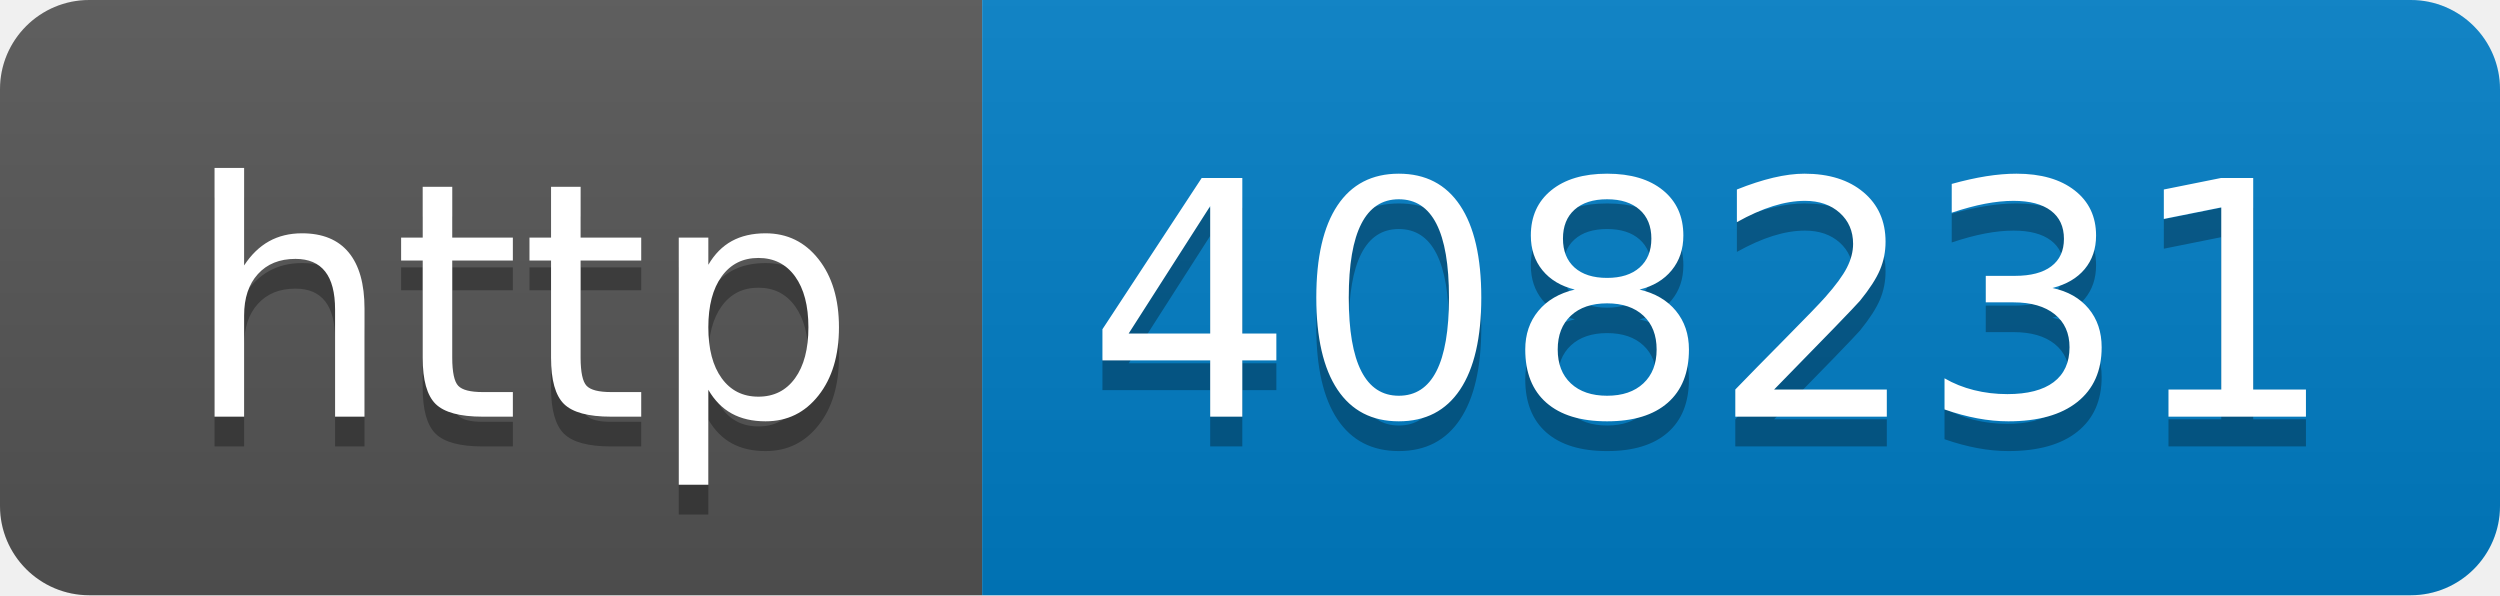
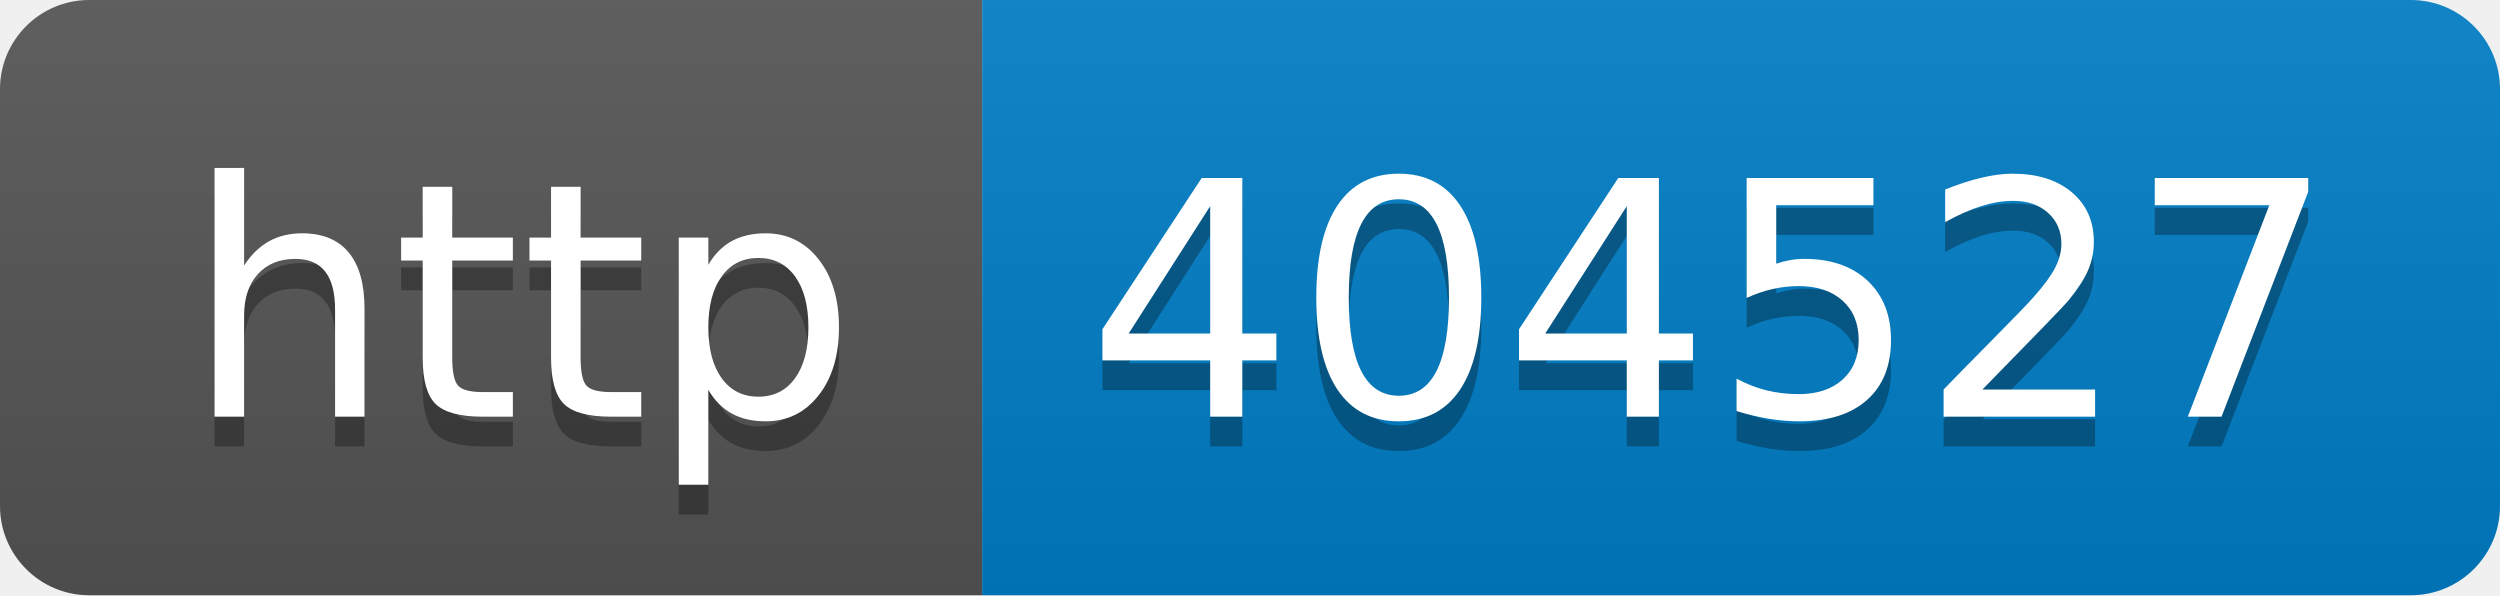
- <svg xmlns="http://www.w3.org/2000/svg" width="84" height="20" role="img" aria-label="http: 408231">
+ <svg xmlns="http://www.w3.org/2000/svg" width="84" height="20" role="img" aria-label="http: 404527">
  <linearGradient id="s" x2="0" y2="100%">
    <stop offset="0" stop-color="#bbb" stop-opacity=".1" />
    <stop offset="1" stop-opacity=".1" />
  </linearGradient>
  <clipPath id="r">
    <rect width="84" height="20" rx="3" fill="#fff" />
  </clipPath>
  <g clip-path="url(#r)">
    <rect width="33" height="20" fill="#555" />
    <rect x="33" width="51" height="20" fill="#007ec6" />
    <rect width="84" height="20" fill="url(#s)" />
  </g>
  <g fill="#fff" text-anchor="middle" font-family="Verdana,Geneva,DejaVu Sans,sans-serif" text-rendering="geometricPrecision" font-size="110">
    <text aria-hidden="true" x="175" y="150" fill="#010101" fill-opacity=".3" transform="scale(.1)" textLength="230">http</text>
    <text x="175" y="140" transform="scale(.1)" fill="#fff" textLength="230">http</text>
-     <text aria-hidden="true" x="575" y="150" fill="#010101" fill-opacity=".3" transform="scale(.1)" textLength="410">408231</text>
-     <text x="575" y="140" transform="scale(.1)" fill="#fff" textLength="410">408231</text>
+     <text aria-hidden="true" x="575" y="150" fill="#010101" fill-opacity=".3" transform="scale(.1)" textLength="410">404527</text>
+     <text x="575" y="140" transform="scale(.1)" fill="#fff" textLength="410">404527</text>
  </g>
</svg>
